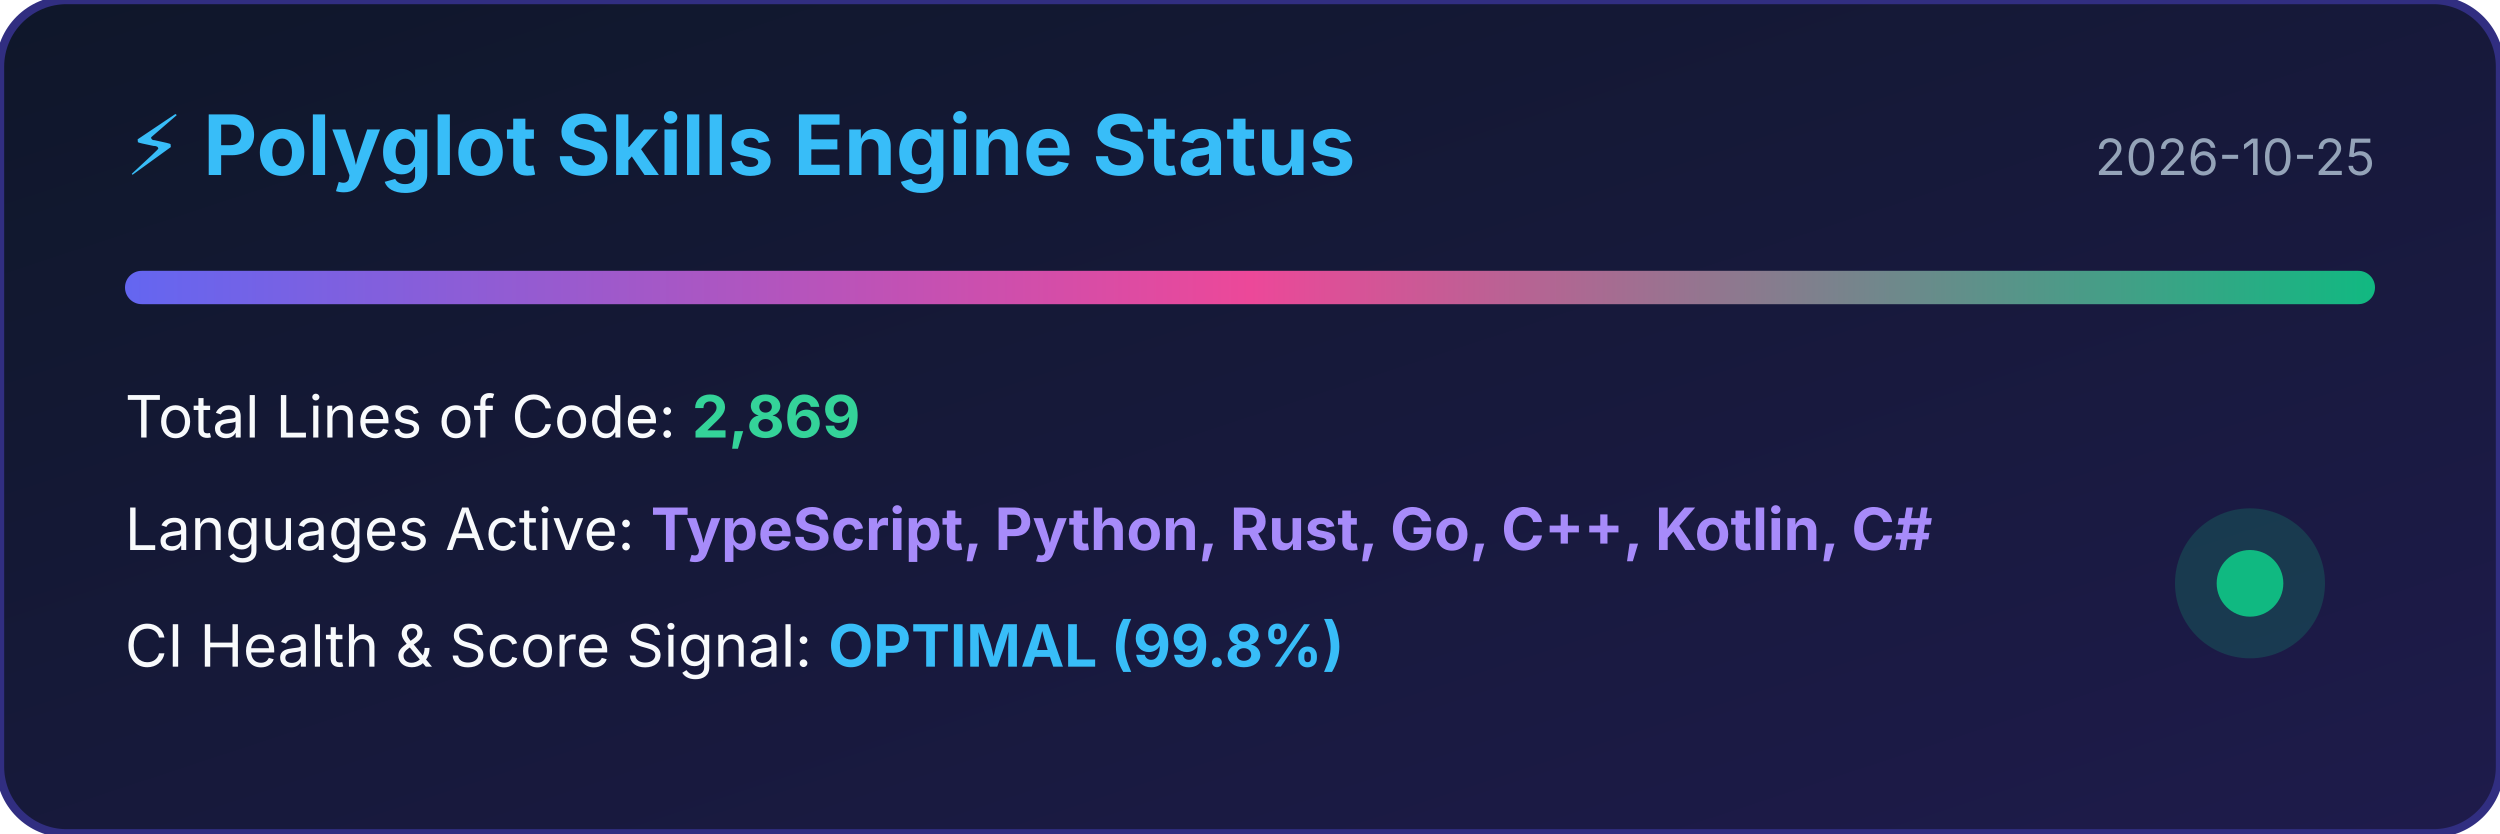
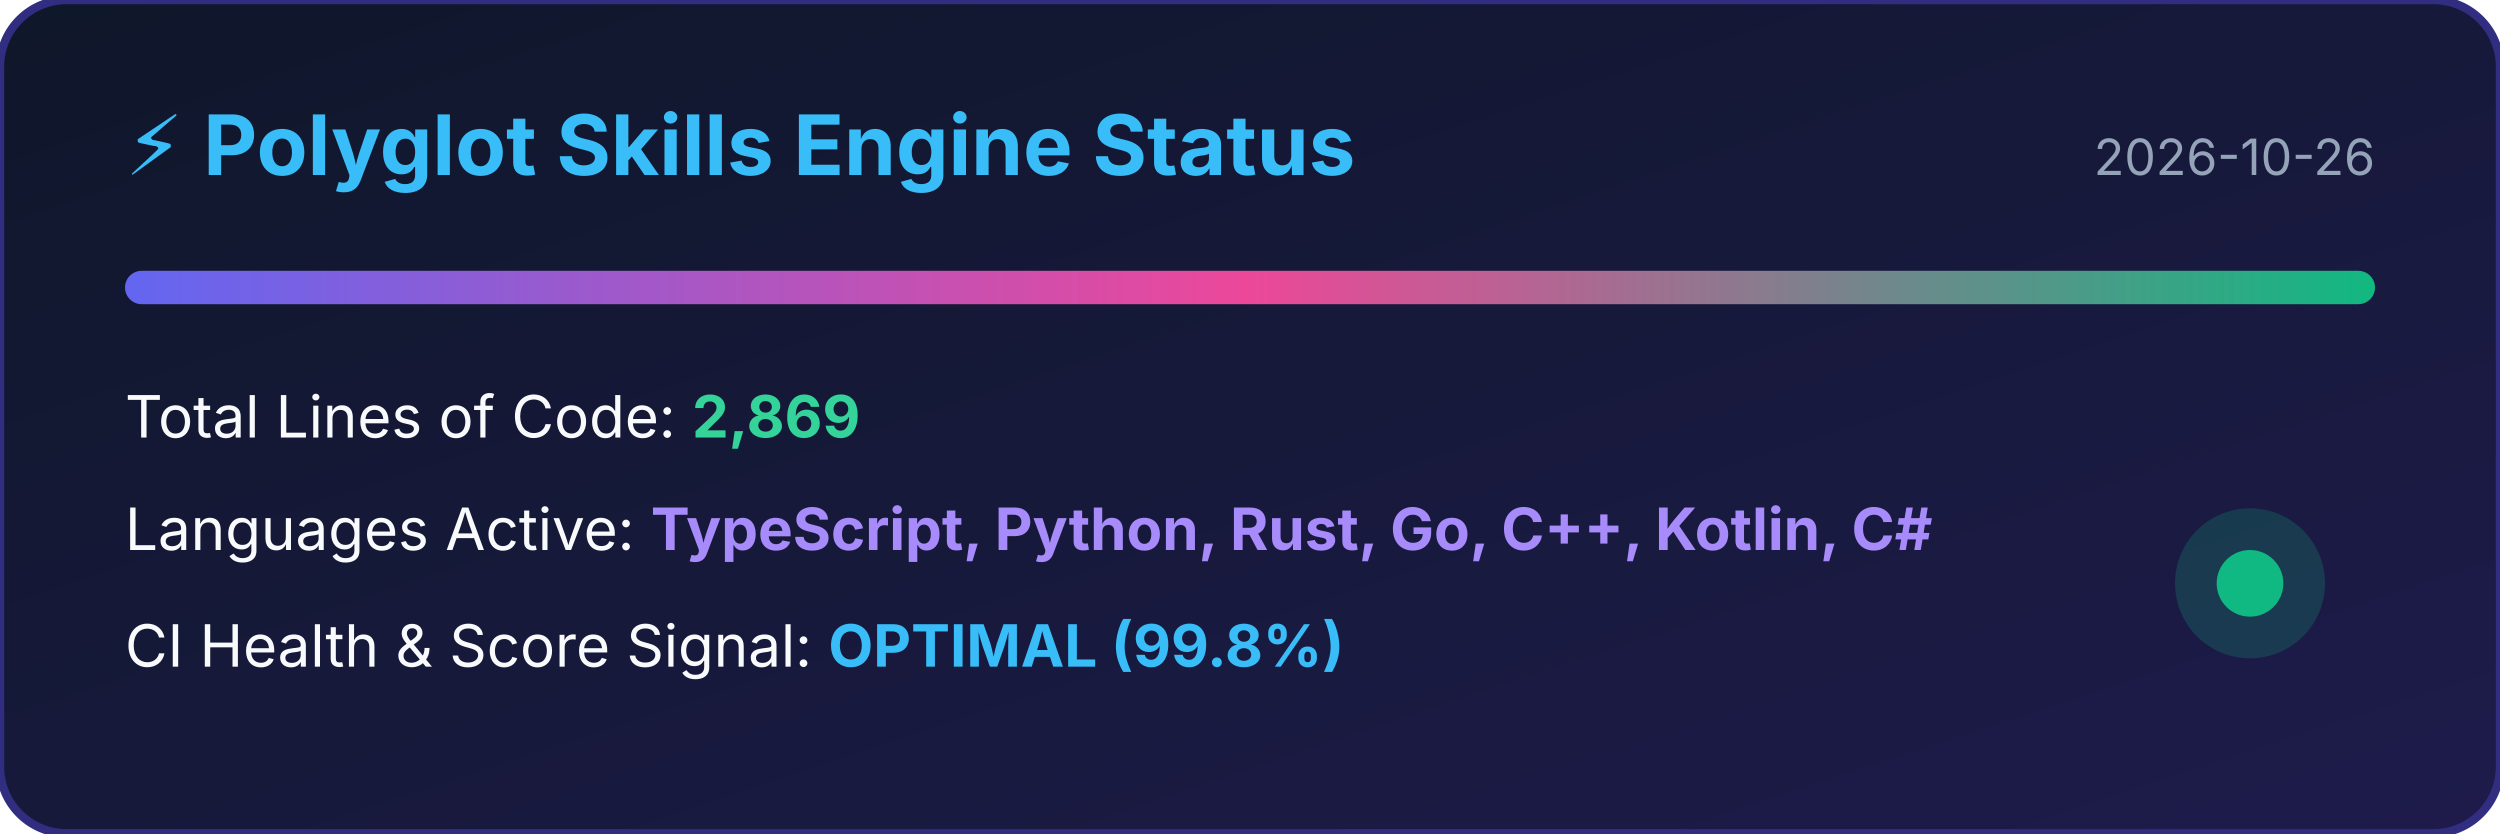
<svg xmlns="http://www.w3.org/2000/svg" width="600" height="200" viewBox="0 0 600 200">
  <defs>
    <linearGradient id="bg" x1="0%" y1="0%" x2="100%" y2="100%">
      <stop offset="0%" stop-color="#0f172a" />
      <stop offset="100%" stop-color="#1e1b4b" />
    </linearGradient>
    <linearGradient id="bar" x1="0%" y1="0%" x2="100%" y2="0%">
      <stop offset="0%" stop-color="#6366f1" />
      <stop offset="50%" stop-color="#ec4899" />
      <stop offset="100%" stop-color="#10b981" />
    </linearGradient>
  </defs>
  <rect width="100%" height="100%" rx="16" fill="url(#bg)" stroke="#312e81" stroke-width="2" />
  <text x="30" y="42" fill="#38bdf8" font-family="-apple-system,BlinkMacSystemFont,sans-serif" font-size="20" font-weight="bold">⚡ Polyglot Skills Engine Status</text>
-   <text x="570" y="42" fill="#94a3b8" font-family="-apple-system,BlinkMacSystemFont,sans-serif" font-size="12" text-anchor="end">2026-10-25</text>
+   <text x="570" y="42" fill="#94a3b8" font-family="-apple-system,BlinkMacSystemFont,sans-serif" font-size="12" text-anchor="end">2026-10-26</text>
  <rect x="30" y="65" width="540" height="8" rx="4" fill="url(#bar)" />
  <text x="30" y="105" fill="#f8fafc" font-family="-apple-system,BlinkMacSystemFont,sans-serif" font-size="14">Total Lines of Code: <tspan fill="#34d399" font-weight="bold">2,869</tspan>
  </text>
  <text x="30" y="132" fill="#f8fafc" font-family="-apple-system,BlinkMacSystemFont,sans-serif" font-size="14">Languages Active: <tspan fill="#a78bfa" font-weight="bold">TypeScript, Python, Rust, Go, C++, Kotlin, C#</tspan>
  </text>
  <text x="30" y="160" fill="#f8fafc" font-family="-apple-system,BlinkMacSystemFont,sans-serif" font-size="14">CI Health &amp; Score Signal: <tspan fill="#38bdf8" font-weight="bold">OPTIMAL (99.8%)</tspan>
  </text>
  <circle cx="540" cy="140" r="18" fill="#10b981" fill-opacity="0.2" />
  <circle cx="540" cy="140" r="8" fill="#10b981" />
</svg>
